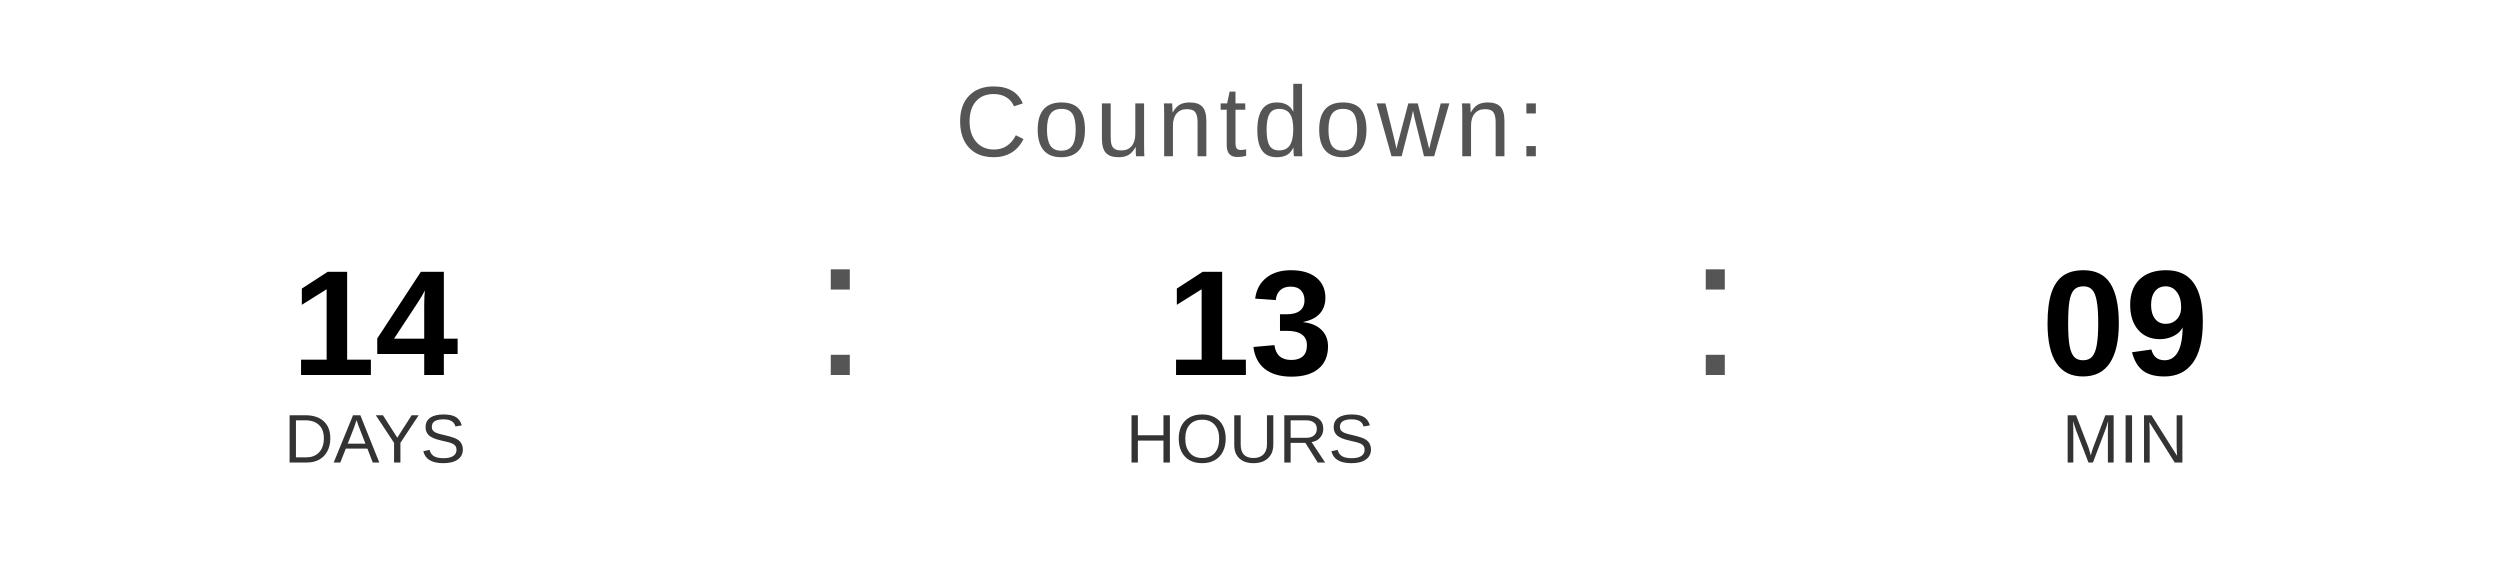
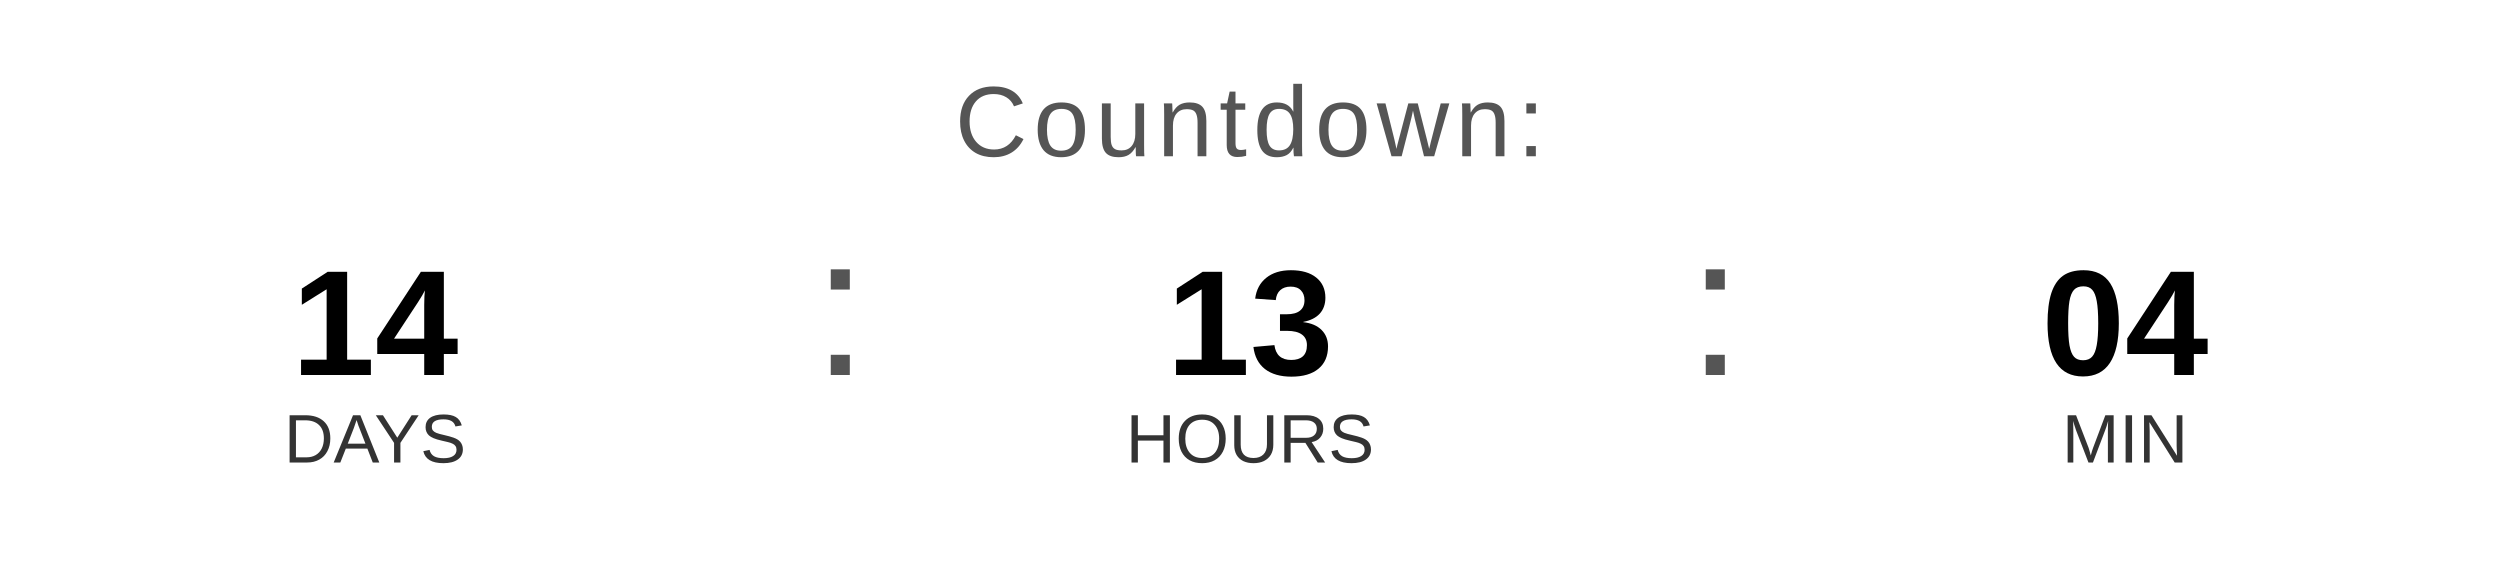
<svg xmlns="http://www.w3.org/2000/svg" width="400" height="90" viewBox="0 0 400 90">
  <text x="200" y="25" font-family="Arial, Helvetica, sans-serif" font-size="16" fill="#555555" text-anchor="middle" letter-spacing="1">
    Countdown:
  </text>
  <text x="60" y="60" font-family="Arial, Helvetica, sans-serif" font-size="24" font-weight="bold" fill="#000000" text-anchor="middle">14</text>
  <text x="60" y="74" font-family="Arial, Helvetica, sans-serif" font-size="11" fill="#333333" text-anchor="middle">DAYS</text>
  <text x="130" y="60" font-family="Arial, sans-serif" font-size="32" fill="#555555">:</text>
  <text x="200" y="60" font-family="Arial, Helvetica, sans-serif" font-size="24" font-weight="bold" fill="#000000" text-anchor="middle">13</text>
  <text x="200" y="74" font-family="Arial, Helvetica, sans-serif" font-size="11" fill="#333333" text-anchor="middle">HOURS</text>
  <text x="270" y="60" font-family="Arial, sans-serif" font-size="32" fill="#555555">:</text>
-   <text x="340" y="60" font-family="Arial, Helvetica, sans-serif" font-size="24" font-weight="bold" fill="#000000" text-anchor="middle">09</text>
+   <text x="340" y="60" font-family="Arial, Helvetica, sans-serif" font-size="24" font-weight="bold" fill="#000000" text-anchor="middle">04</text>
  <text x="340" y="74" font-family="Arial, Helvetica, sans-serif" font-size="11" fill="#333333" text-anchor="middle">MIN</text>
</svg>
